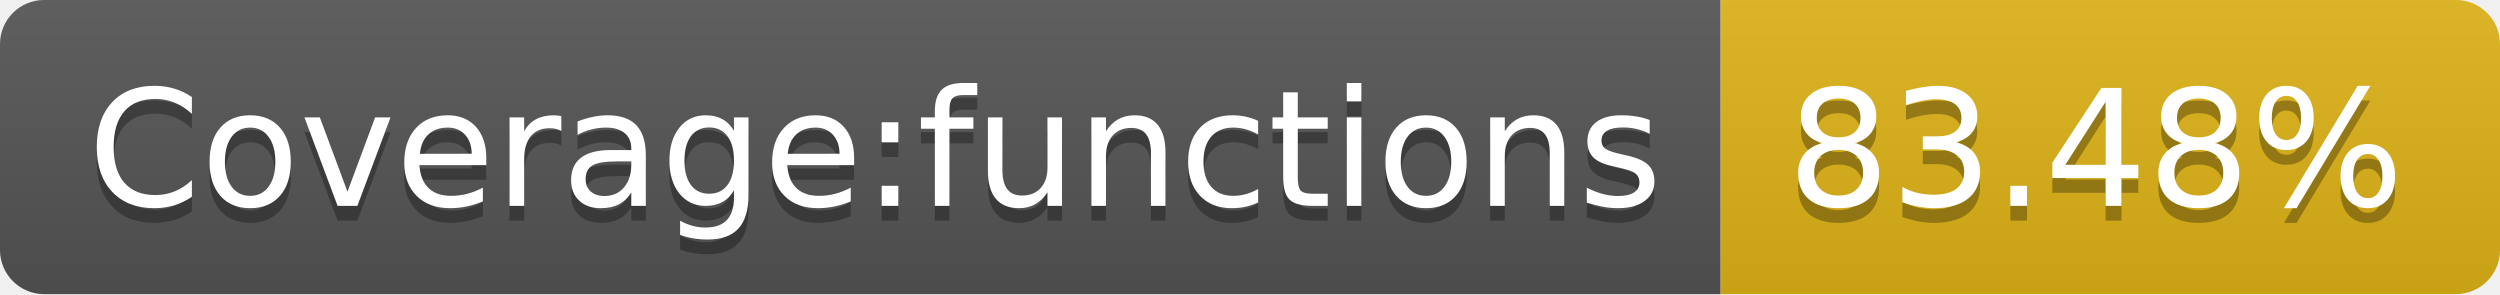
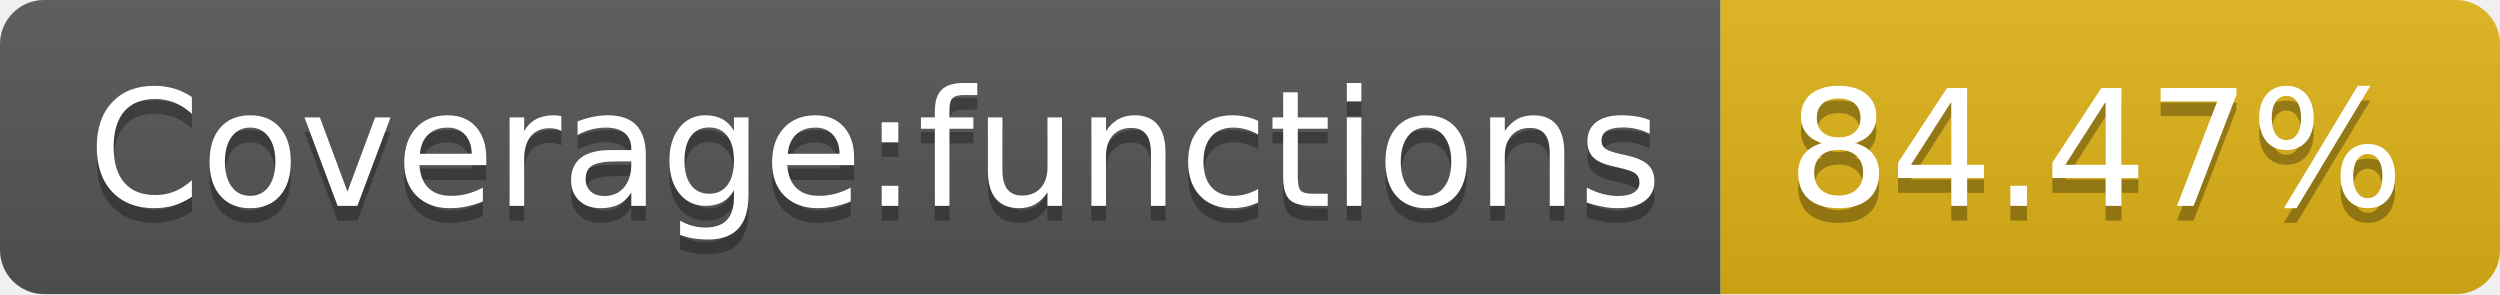
- <svg xmlns="http://www.w3.org/2000/svg" width="170" height="20" role="img" aria-label="Coverage:functions: 83.48%">
+ <svg xmlns="http://www.w3.org/2000/svg" width="170" height="20" role="img" aria-label="Coverage:functions: 84.47%">
  <linearGradient id="s" x2="0" y2="100%">
    <stop offset="0" stop-color="#bbb" stop-opacity=".1" />
    <stop offset="1" stop-opacity=".1" />
  </linearGradient>
  <clipPath id="r">
    <rect width="170" height="20" rx="3" fill="#fff" />
  </clipPath>
  <g clip-path="url(#r)">
    <rect width="117" height="20" fill="#555" />
    <rect x="117" width="53" height="20" fill="#dfb317" />
    <rect width="170" height="20" fill="url(#s)" />
  </g>
  <g fill="#fff" text-anchor="middle" font-family="Verdana,Geneva,DejaVu Sans,sans-serif" text-rendering="geometricPrecision" font-size="110">
    <text aria-hidden="true" x="595" y="150" fill="#010101" fill-opacity=".3" transform="scale(.1)" textLength="1070">Coverage:functions</text>
    <text x="595" y="140" transform="scale(.1)" fill="#fff" textLength="1070">Coverage:functions</text>
-     <text aria-hidden="true" x="1425" y="150" fill="#010101" fill-opacity=".3" transform="scale(.1)" textLength="430">83.48%</text>
-     <text x="1425" y="140" transform="scale(.1)" fill="#fff" textLength="430">83.48%</text>
+     <text aria-hidden="true" x="1425" y="150" fill="#010101" fill-opacity=".3" transform="scale(.1)" textLength="430">84.47%</text>
+     <text x="1425" y="140" transform="scale(.1)" fill="#fff" textLength="430">84.47%</text>
  </g>
</svg>
